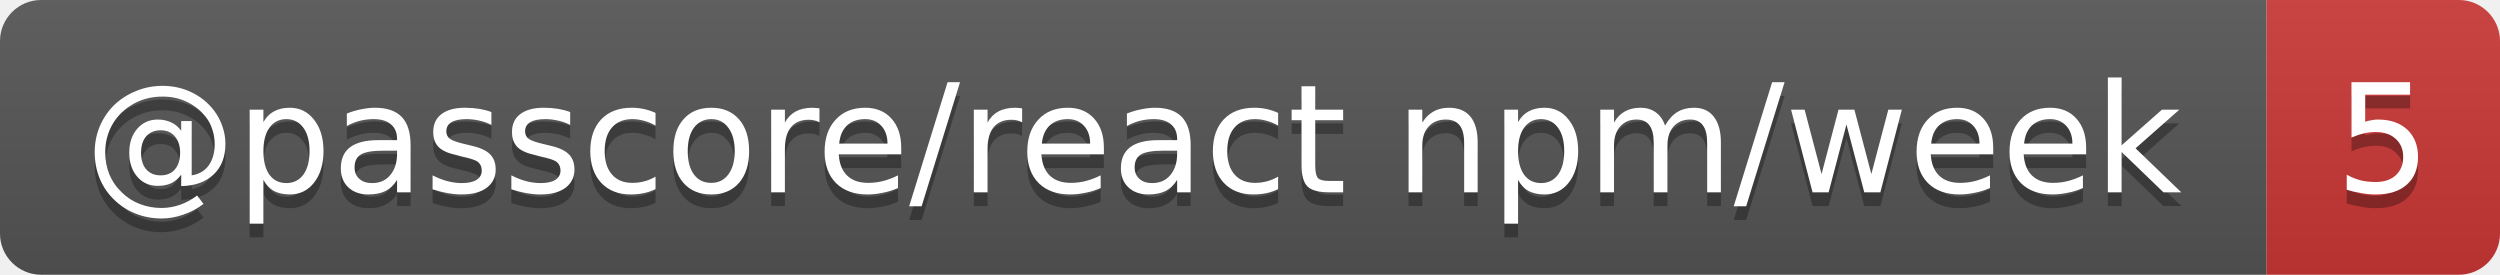
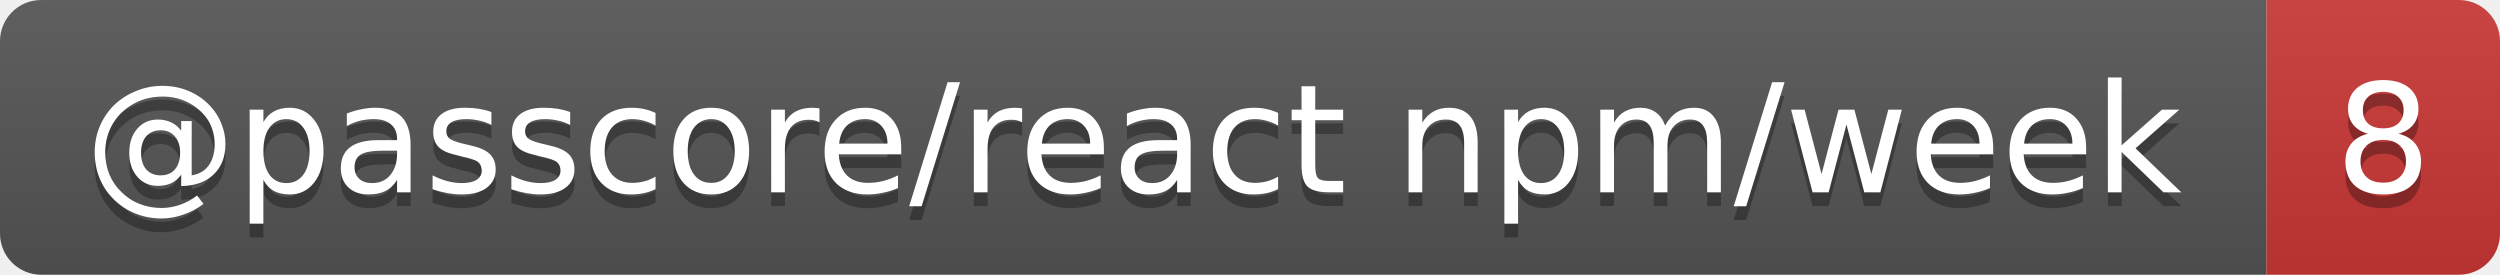
- <svg xmlns="http://www.w3.org/2000/svg" width="182" height="20" role="img" aria-label="@passcore/react npm/week: 5">
+ <svg xmlns="http://www.w3.org/2000/svg" width="182" height="20" role="img" aria-label="@passcore/react npm/week: 8">
  <linearGradient id="s" x2="0" y2="100%">
    <stop offset="0" stop-color="#bbb" stop-opacity=".1" />
    <stop offset="1" stop-opacity=".1" />
  </linearGradient>
  <clipPath id="r">
    <rect width="182" height="20" rx="3" fill="#fff" />
  </clipPath>
  <g clip-path="url(#r)">
    <rect width="165" height="20" fill="#555" />
    <rect x="165" width="17" height="20" fill="#cb3837" />
    <rect width="182" height="20" fill="url(#s)" />
  </g>
  <g fill="#fff" text-anchor="middle" font-family="Verdana,Geneva,DejaVu Sans,sans-serif" text-rendering="geometricPrecision" font-size="11">
    <text aria-hidden="true" x="82.5" y="15" fill="#010101" fill-opacity=".3" textLength="154.7">@passcore/react npm/week</text>
-     <text aria-hidden="true" x="173.5" y="15" fill="#010101" fill-opacity=".3" textLength="7">5</text>
+     <text aria-hidden="true" x="173.5" y="15" fill="#010101" fill-opacity=".3" textLength="7">8</text>
    <text x="82.5" y="14" textLength="154.7">@passcore/react npm/week</text>
-     <text x="173.5" y="14" textLength="7">5</text>
+     <text x="173.5" y="14" textLength="7">8</text>
  </g>
</svg>
